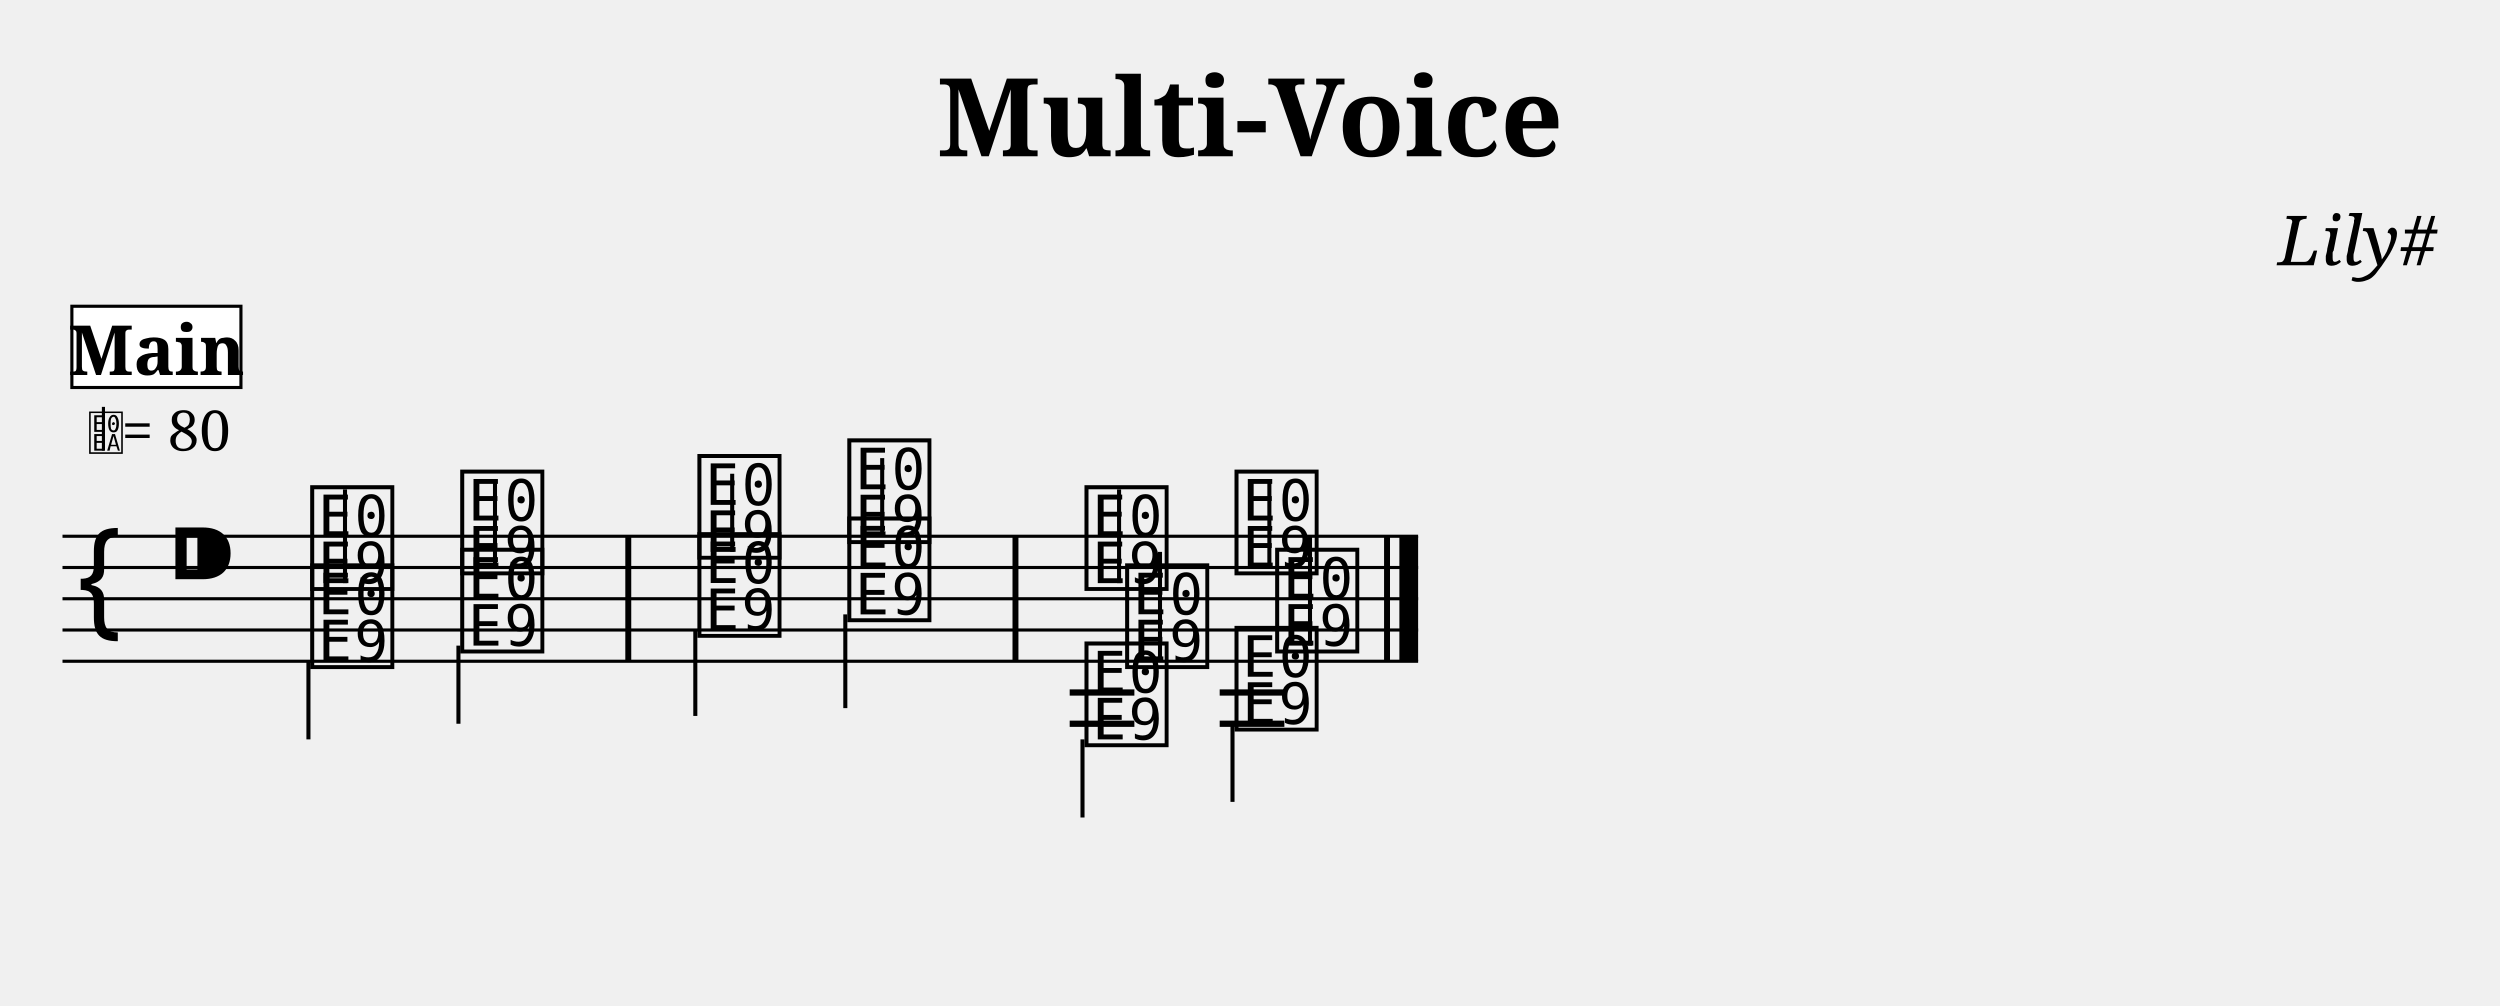
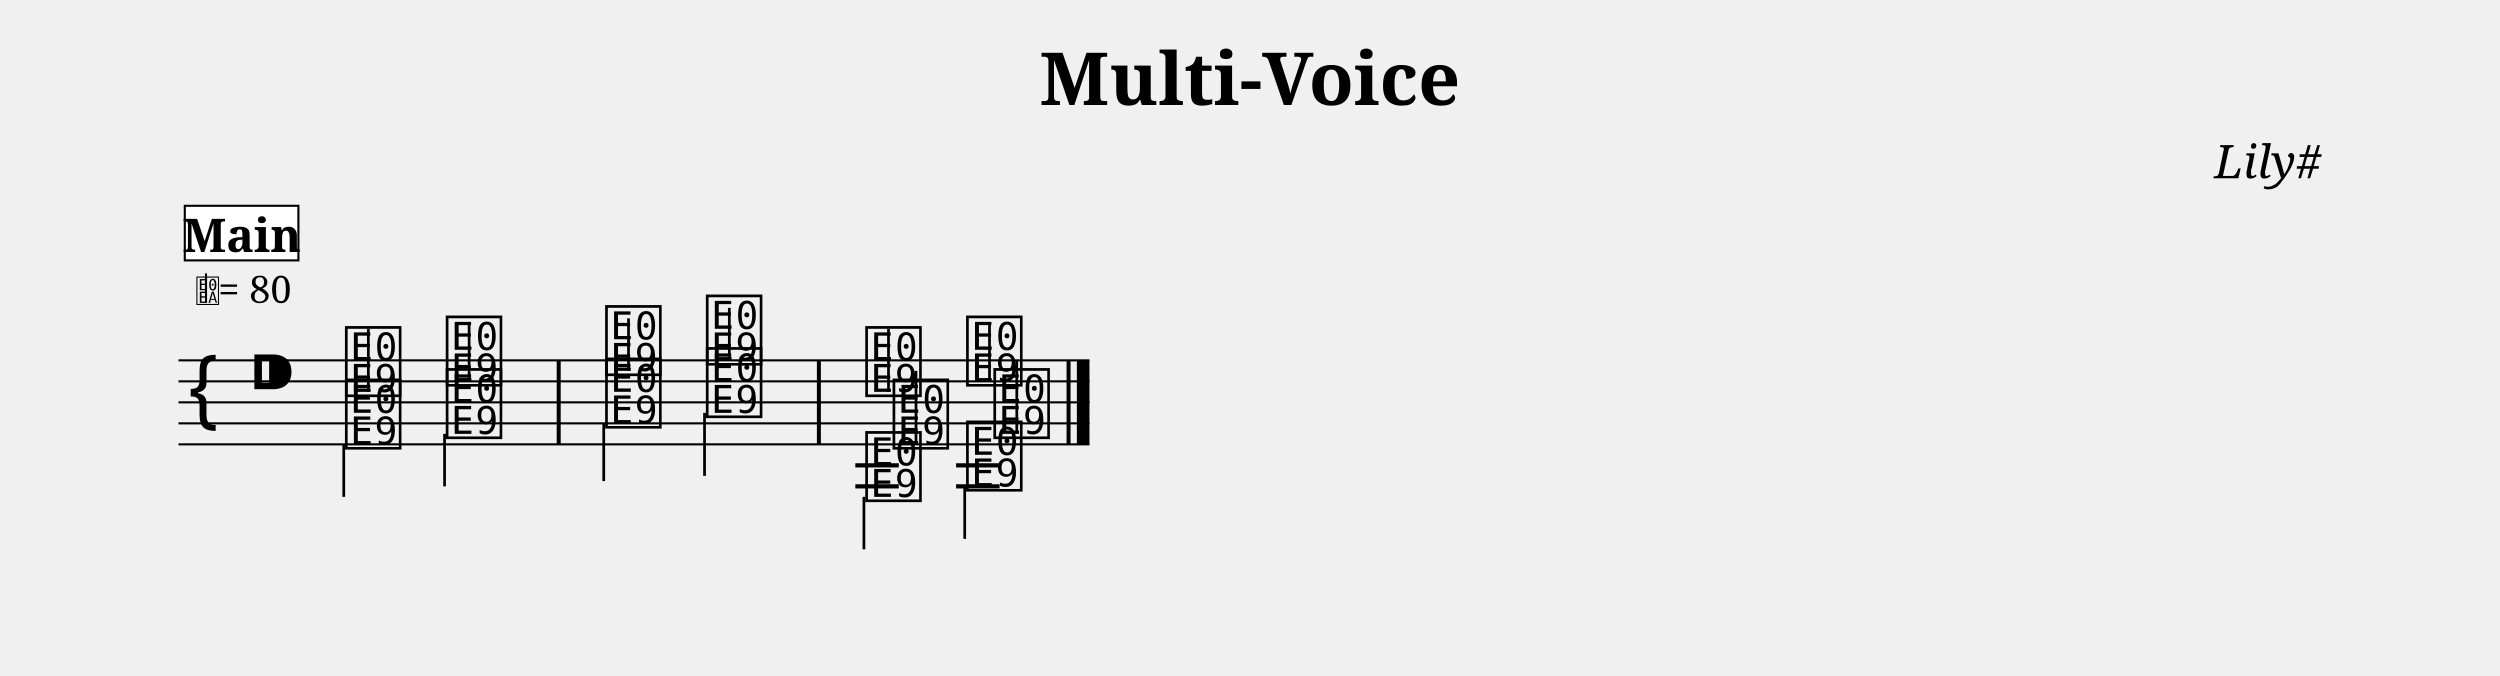
- <svg xmlns="http://www.w3.org/2000/svg" width="800.0" height="321.6" viewBox="0 0 80.00 32.16">
+ <svg xmlns="http://www.w3.org/2000/svg" width="1190.5" height="321.6" viewBox="0 0 119.05 32.16">
  <style>
  @font-face { font-family: 'Emmentaler'; src: local('Emmentaler'); }
  .music { font-family: 'Emmentaler', serif; }
</style>
-   <text x="40.00" y="5.00" font-size="3.49" font-family="serif" font-weight="bold" text-anchor="middle" data-pos="26">Multi-Voice</text>
-   <text x="78.00" y="8.49" font-size="2.20" font-family="serif" font-style="italic" text-anchor="end" data-pos="49">Lily#</text>
-   <g transform="translate(2.00,0.00) scale(1,1)">
+   <text x="59.52" y="5.00" font-size="3.49" font-family="serif" font-weight="bold" text-anchor="middle" data-pos="26">Multi-Voice</text>
+   <text x="110.55" y="8.49" font-size="2.20" font-family="serif" font-style="italic" text-anchor="end" data-pos="49">Lily#</text>
+   <g transform="translate(8.50,0.00) scale(1,1)">
    <line x1="0.00" y1="17.16" x2="43.38" y2="17.16" stroke="#000000" stroke-width="0.100" />
    <line x1="0.00" y1="18.16" x2="43.38" y2="18.16" stroke="#000000" stroke-width="0.100" />
    <line x1="0.00" y1="19.16" x2="43.38" y2="19.16" stroke="#000000" stroke-width="0.100" />
    <line x1="0.00" y1="20.16" x2="43.38" y2="20.16" stroke="#000000" stroke-width="0.100" />
    <line x1="0.00" y1="21.16" x2="43.38" y2="21.16" stroke="#000000" stroke-width="0.100" />
    <text class="music" x="0.30" y="20.16" font-size="4.00"></text>
    <text class="music" x="3.30" y="19.16" font-size="4.00" data-pos="67"></text>
    <text class="music" x="7.80" y="18.66" font-size="4.00" data-pos="176"></text>
    <line x1="9.04" y1="18.66" x2="9.04" y2="15.66" stroke="#000000" stroke-width="0.130" />
    <text class="music" x="12.60" y="18.16" font-size="4.00" data-pos="180"></text>
    <line x1="13.84" y1="18.16" x2="13.84" y2="15.41" stroke="#000000" stroke-width="0.130" />
    <text class="music" x="20.19" y="17.66" font-size="4.00" data-pos="184"></text>
    <line x1="21.43" y1="17.66" x2="21.43" y2="15.16" stroke="#000000" stroke-width="0.130" />
    <text class="music" x="24.99" y="17.16" font-size="4.00" data-pos="187"></text>
    <line x1="26.23" y1="17.16" x2="26.23" y2="14.66" stroke="#000000" stroke-width="0.130" />
    <text class="music" x="32.58" y="18.66" font-size="4.00" data-pos="270"></text>
    <line x1="33.81" y1="18.66" x2="33.81" y2="15.66" stroke="#000000" stroke-width="0.130" />
    <text class="music" x="37.38" y="18.16" font-size="4.00" data-pos="274"></text>
    <line x1="38.62" y1="18.16" x2="38.62" y2="15.41" stroke="#000000" stroke-width="0.130" />
    <line x1="32.23" y1="22.16" x2="34.30" y2="22.16" stroke="#000000" stroke-width="0.200" />
    <line x1="32.23" y1="23.16" x2="34.30" y2="23.16" stroke="#000000" stroke-width="0.200" />
    <line x1="37.03" y1="22.16" x2="39.10" y2="22.16" stroke="#000000" stroke-width="0.200" />
    <line x1="37.03" y1="23.16" x2="39.10" y2="23.16" stroke="#000000" stroke-width="0.200" />
    <text class="music" x="7.80" y="21.16" font-size="4.00" data-pos="201"></text>
    <line x1="7.87" y1="21.16" x2="7.87" y2="23.66" stroke="#000000" stroke-width="0.130" />
    <text class="music" x="12.60" y="20.66" font-size="4.00" data-pos="204"></text>
    <line x1="12.67" y1="20.66" x2="12.67" y2="23.16" stroke="#000000" stroke-width="0.130" />
    <text class="music" x="20.19" y="20.16" font-size="4.00" data-pos="208"></text>
    <line x1="20.25" y1="20.16" x2="20.25" y2="22.91" stroke="#000000" stroke-width="0.130" />
    <text class="music" x="24.99" y="19.66" font-size="4.00" data-pos="211"></text>
    <line x1="25.05" y1="19.66" x2="25.05" y2="22.66" stroke="#000000" stroke-width="0.130" />
    <text class="music" x="32.58" y="23.66" font-size="4.00" data-pos="286"></text>
    <line x1="32.64" y1="23.66" x2="32.64" y2="26.16" stroke="#000000" stroke-width="0.130" />
    <text class="music" x="37.38" y="23.16" font-size="4.00" data-pos="289"></text>
    <line x1="37.44" y1="23.16" x2="37.44" y2="25.66" stroke="#000000" stroke-width="0.130" />
    <text class="music" x="33.88" y="21.16" font-size="4.00" data-pos="301"></text>
    <line x1="35.12" y1="21.16" x2="35.12" y2="17.66" stroke="#000000" stroke-width="0.130" />
    <text class="music" x="38.68" y="20.66" font-size="4.00" data-pos="304"></text>
    <line x1="39.92" y1="20.66" x2="39.92" y2="17.16" stroke="#000000" stroke-width="0.130" />
    <rect x="18.01" y="17.16" width="0.19" height="4.00" fill="#000000" />
    <rect x="30.40" y="17.16" width="0.19" height="4.00" fill="#000000" />
    <rect x="42.29" y="17.16" width="0.19" height="4.00" fill="#000000" />
    <rect x="42.78" y="17.16" width="0.60" height="4.00" fill="#000000" />
    <text class="music" x="0.80" y="14.42" font-size="1.60" data-pos="0"></text>
    <line x1="1.31" y1="14.42" x2="1.31" y2="13.02" stroke="#000000" stroke-width="0.100" data-pos="0" />
    <text x="1.90" y="14.42" font-size="1.80" font-family="serif" fill="#000000" data-pos="0">= 80</text>
    <rect x="0.30" y="9.80" width="5.41" height="2.60" fill="#FFFFFF" stroke="#000000" stroke-width="0.100" data-pos="322" />
    <text x="3.01" y="12.00" font-size="2.20" font-family="serif" font-weight="bold" text-anchor="middle" fill="#000000" data-pos="322">Main</text>
  </g>
</svg>
